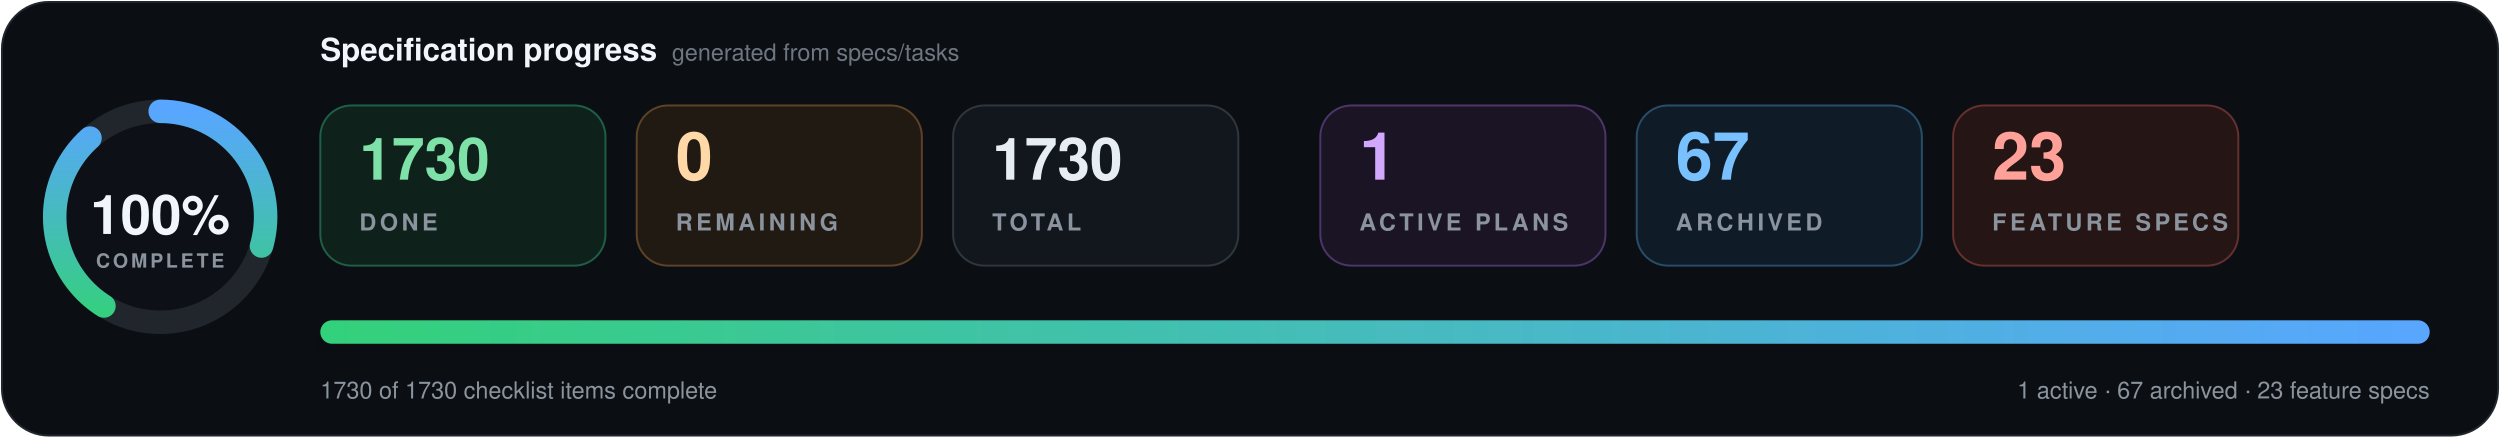
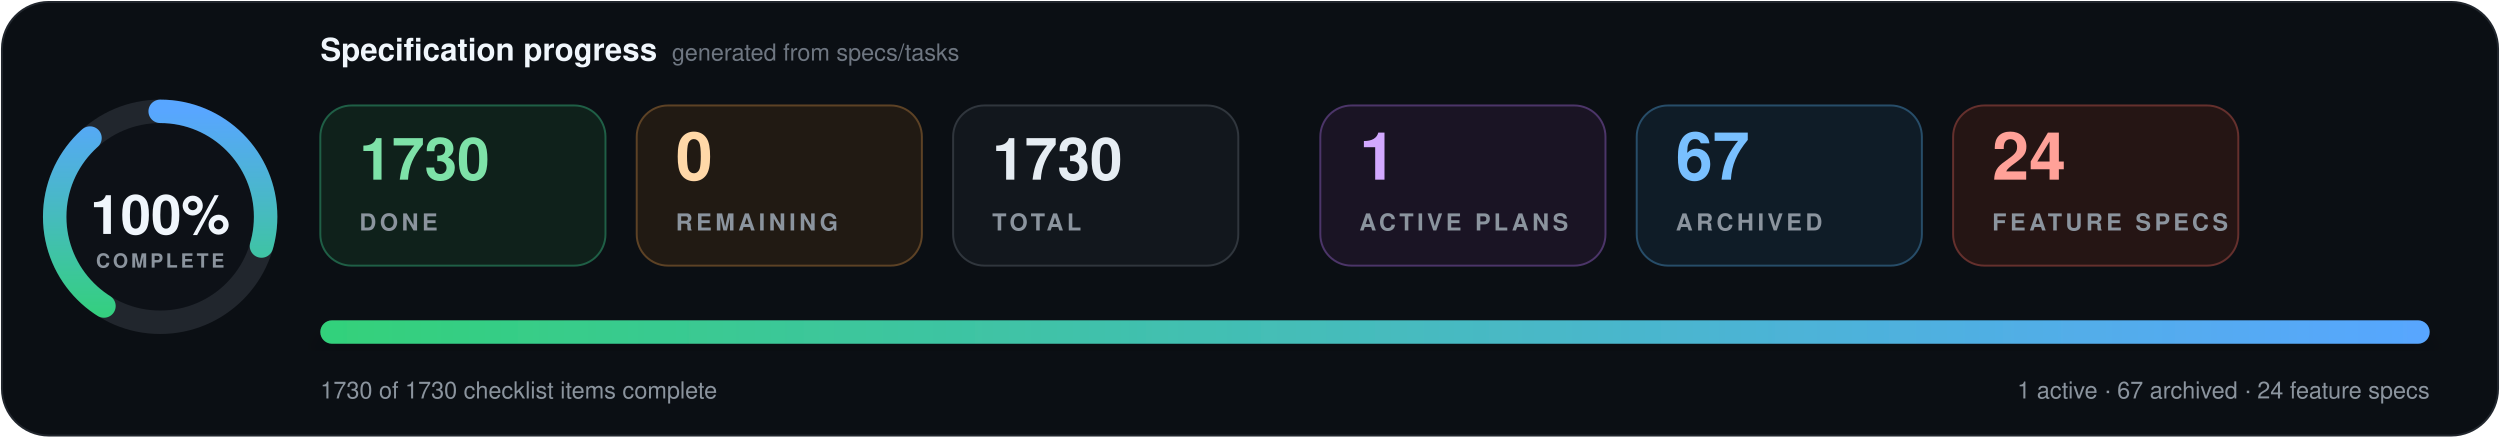
- <svg xmlns="http://www.w3.org/2000/svg" data-cache-version="1787177819" width="1280" height="224" viewBox="0 0 1280 224" role="img" aria-labelledby="title description" font-family="system-ui, -apple-system, BlinkMacSystemFont, 'Segoe UI', Helvetica, Arial, sans-serif" font-variant-numeric="tabular-nums">
+ <svg xmlns="http://www.w3.org/2000/svg" data-cache-version="1787289794" width="1280" height="224" viewBox="0 0 1280 224" role="img" aria-labelledby="title description" font-family="system-ui, -apple-system, BlinkMacSystemFont, 'Segoe UI', Helvetica, Arial, sans-serif" font-variant-numeric="tabular-nums">
  <defs>
    <linearGradient id="progress" x1="0" x2="1">
      <stop offset="0" stop-color="#33d17a" />
      <stop offset="1" stop-color="#58a6ff" />
    </linearGradient>
    <filter id="shadow" x="-10%" y="-20%" width="120%" height="150%">
      <feDropShadow dx="0" dy="7" stdDeviation="9" flood-color="#000" flood-opacity=".28" />
    </filter>
  </defs>
  <rect x="1" y="1" width="1278" height="222" rx="24" fill="#0b0f14" stroke="#21262d" />
  <g transform="translate(82 111)">
    <circle r="54" fill="#0d1117" stroke="#21262d" stroke-width="12" />
    <circle r="54" fill="none" stroke="url(#progress)" stroke-width="12" stroke-linecap="round" pathLength="100" stroke-dasharray="100 100" transform="rotate(-90)" />
    <text y="-1" text-anchor="middle" dominant-baseline="middle" fill="#f0f6fc" font-size="28" font-weight="800">100%</text>
    <text y="26" text-anchor="middle" fill="#8b949e" font-size="10" font-weight="700" letter-spacing="1.5">COMPLETE</text>
  </g>
  <text x="164" y="31" fill="#f0f6fc" font-size="16" font-weight="750">Specification progress</text>
  <text x="344" y="31" fill="#6e7681" font-size="12">generated from specs/tasks</text>
  <g transform="translate(164 54)">
    <rect width="146" height="82" rx="16" fill="#0f211b" stroke="#1f5f46" />
    <text x="20" y="38" fill="#7ee2a8" font-size="30" font-weight="750">1730</text>
    <text x="20" y="64" fill="#8b949e" font-size="12" font-weight="700" letter-spacing="1.8">DONE</text>
  </g>
  <g transform="translate(326 54)">
    <rect width="146" height="82" rx="16" fill="#211a13" stroke="#5d4225" />
    <text x="20" y="38" fill="#ffd8a8" font-size="34" font-weight="750">0</text>
    <text x="20" y="64" fill="#8b949e" font-size="12" font-weight="700" letter-spacing="1.8">REMAINING</text>
  </g>
  <g transform="translate(488 54)">
    <rect width="146" height="82" rx="16" fill="#12171d" stroke="#30363d" />
    <text x="20" y="38" fill="#e6edf3" font-size="30" font-weight="750">1730</text>
    <text x="20" y="64" fill="#8b949e" font-size="12" font-weight="700" letter-spacing="1.8">TOTAL</text>
  </g>
  <g transform="translate(676 54)">
    <rect width="146" height="82" rx="16" fill="#1a1424" stroke="#4c3569" />
    <text x="20" y="38" fill="#d2a8ff" font-size="34" font-weight="750">1</text>
    <text x="20" y="64" fill="#8b949e" font-size="12" font-weight="700" letter-spacing="1.8">ACTIVE PLANS</text>
  </g>
  <g transform="translate(838 54)">
    <rect width="146" height="82" rx="16" fill="#0f1c27" stroke="#274d69" />
    <text x="20" y="38" fill="#79c0ff" font-size="34" font-weight="750">67</text>
    <text x="20" y="64" fill="#8b949e" font-size="12" font-weight="700" letter-spacing="1.8">ARCHIVED</text>
  </g>
  <g transform="translate(1000 54)">
    <rect width="146" height="82" rx="16" fill="#251514" stroke="#65302d" />
-     <text x="20" y="38" fill="#ffa198" font-size="34" font-weight="750">23</text>
+     <text x="20" y="38" fill="#ffa198" font-size="34" font-weight="750">24</text>
    <text x="20" y="64" fill="#8b949e" font-size="12" font-weight="700" letter-spacing="1.8">FEATURE SPECS</text>
  </g>
  <g filter="url(#shadow)">
    <rect x="164" y="164" width="1080" height="12" rx="6" fill="#1b2128" />
    <rect x="164" y="164" width="1080" height="12" rx="6" fill="url(#progress)" />
  </g>
  <text x="164" y="204" fill="#8b949e" font-size="12">1730 of 1730 checklist items complete</text>
-   <text x="1244" y="204" text-anchor="end" fill="#8b949e" font-size="12">1 active · 67 archived · 23 feature specs</text>
+   <text x="1244" y="204" text-anchor="end" fill="#8b949e" font-size="12">1 active · 67 archived · 24 feature specs</text>
</svg>
